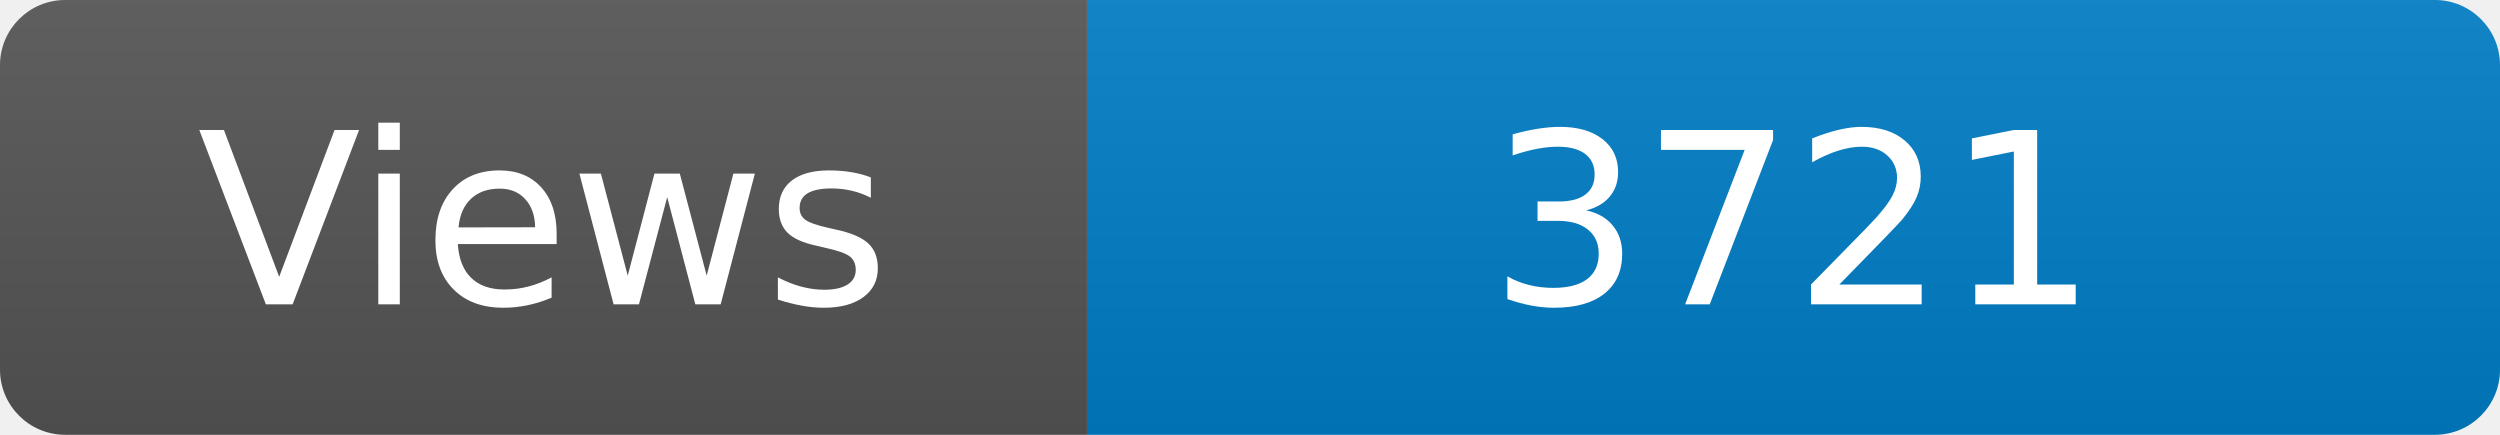
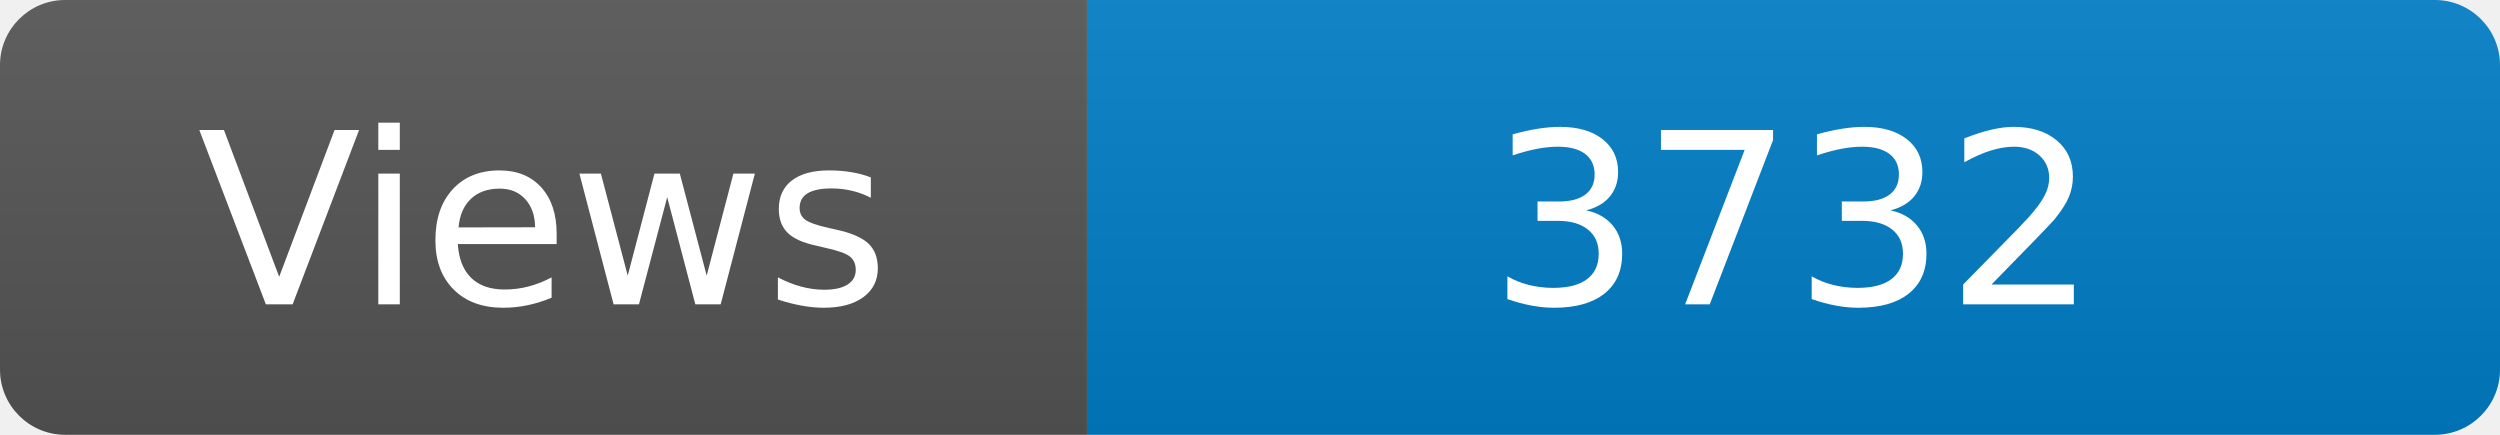
<svg xmlns="http://www.w3.org/2000/svg" width="115" height="20" role="img" aria-label="Maintained?: yes">
  <linearGradient id="s" x2="0" y2="100%">
    <stop offset="0" stop-color="#bbb" stop-opacity=".1" />
    <stop offset="1" stop-opacity=".1" />
  </linearGradient>
  <clipPath id="r">
    <rect width="115" height="20" rx="3" fill="#fff" />
  </clipPath>
  <g clip-path="url(#r)">
    <rect width="50" height="20" fill="#555" />
    <rect x="50" width="160" height="20" fill="#007ec6" />
    <rect width="115" height="20" fill="url(#s)" />
  </g>
  <g fill="#fff" text-anchor="middle" font-family="Verdana,Geneva,DejaVu Sans,sans-serif" font-size="110">
    <text x="250" y="140" transform="scale(.1)" fill="#fff">Views</text>
-     <text x="825" y="140" transform="scale(.1)" fill="#fff">3721</text>
+     <text x="825" y="140" transform="scale(.1)" fill="#fff">3732</text>
  </g>
</svg>
